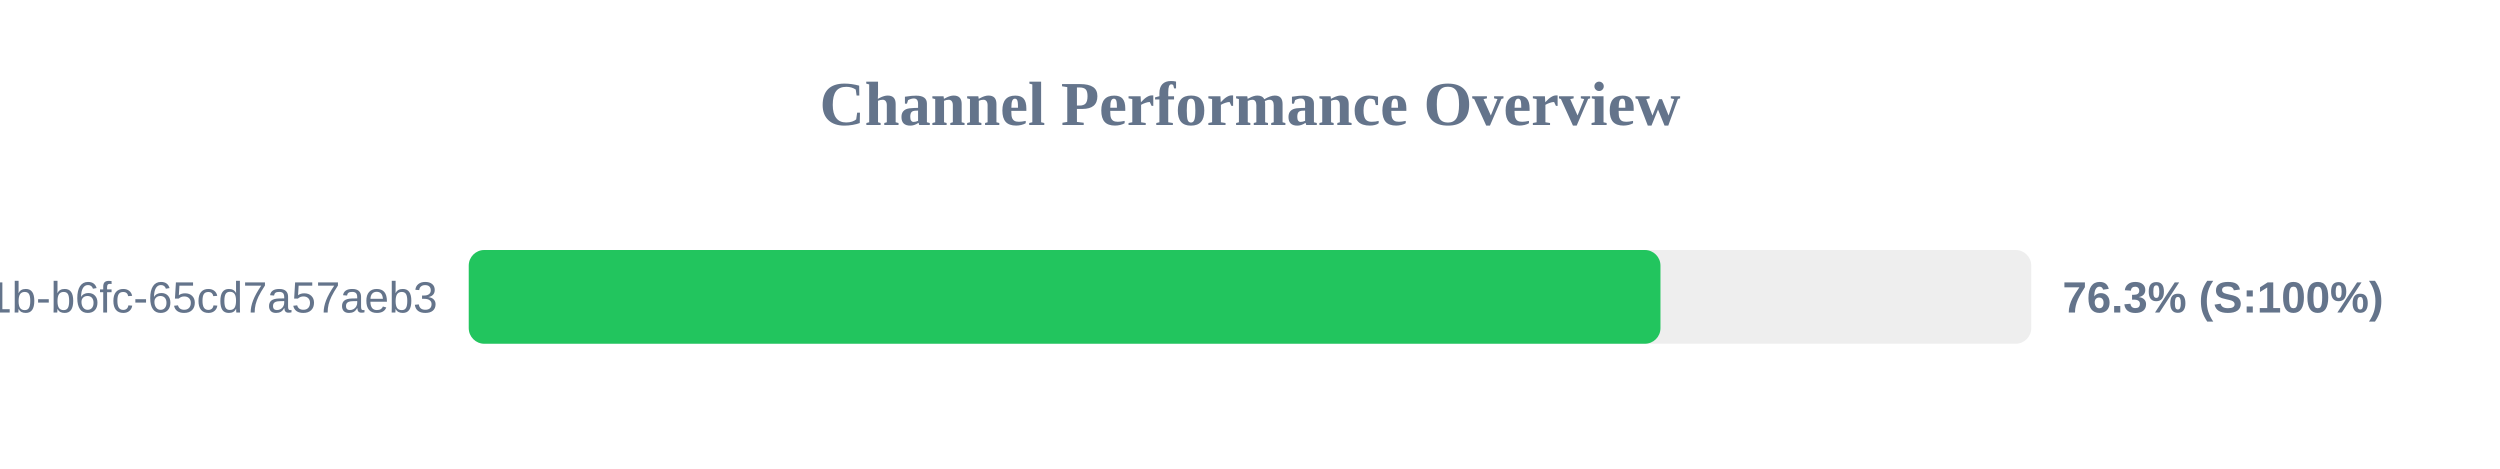
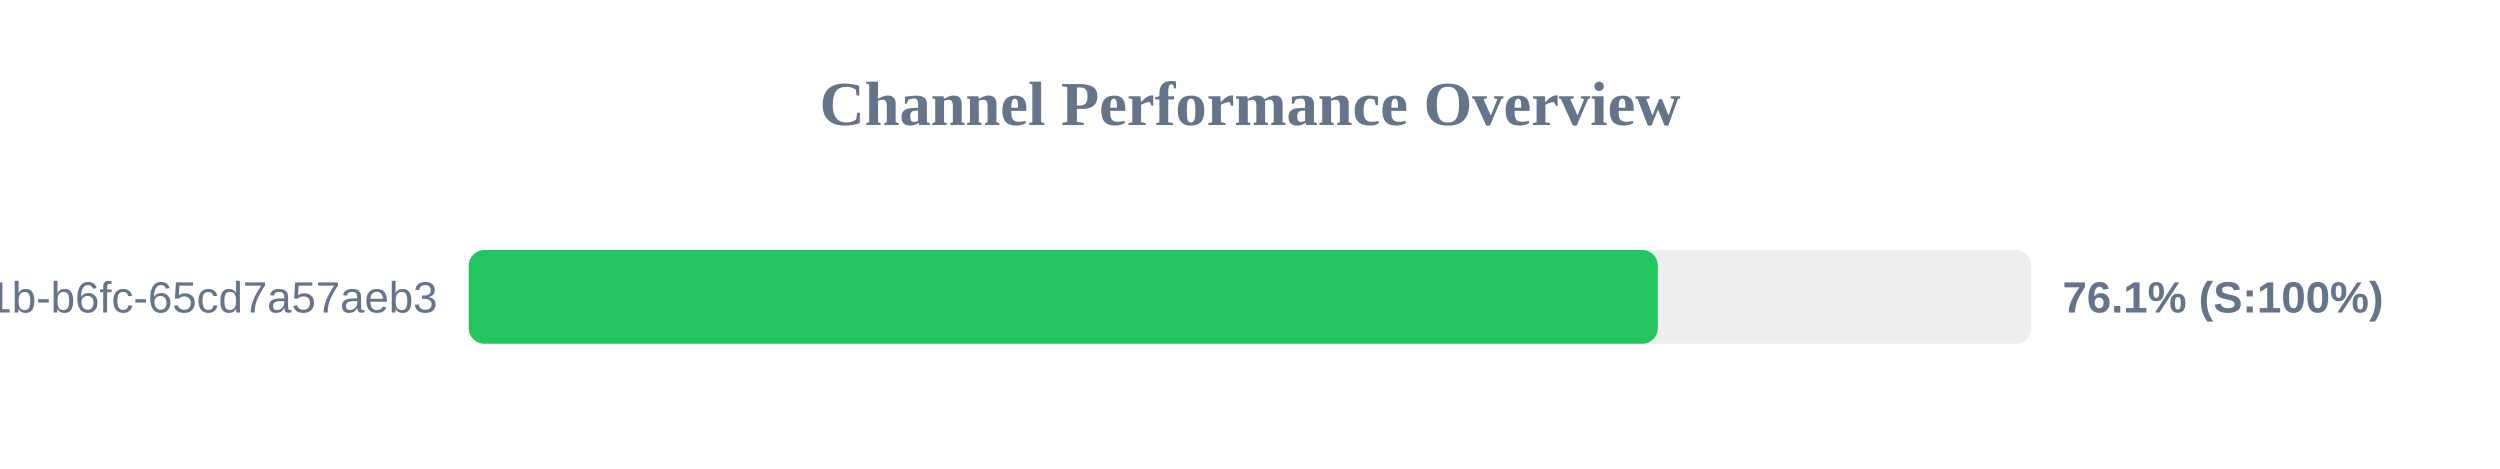
<svg xmlns="http://www.w3.org/2000/svg" width="800" height="150" version="1.1">
  <style>
        .row { font: 14px Arial; fill: #64748b; }
        .score { font: bold 14px Arial; fill: #64748b; }
    </style>
  <text x="400" y="40" text-anchor="middle" font-size="20px" font-weight="bold" fill="#64748b">Channel Performance Overview</text>
  <rect x="150" y="80" width="500" height="30" fill="#eee" rx="5" />
-   <rect x="150" y="80" width="381.35" height="30" fill="#22c55e" rx="5" />
+   <rect x="150" y="80" width="380.5" height="30" fill="#22c55e" rx="5" />
  <text x="140" y="100" text-anchor="end" class="row">?uuid=9c859345-959f-491b-b6fc-65cd7a57aeb3</text>
-   <text x="660" y="100" text-anchor="start" class="score">76.3% (S:100%)</text>
+   <text x="660" y="100" text-anchor="start" class="score">76.1% (S:100%)</text>
</svg>
